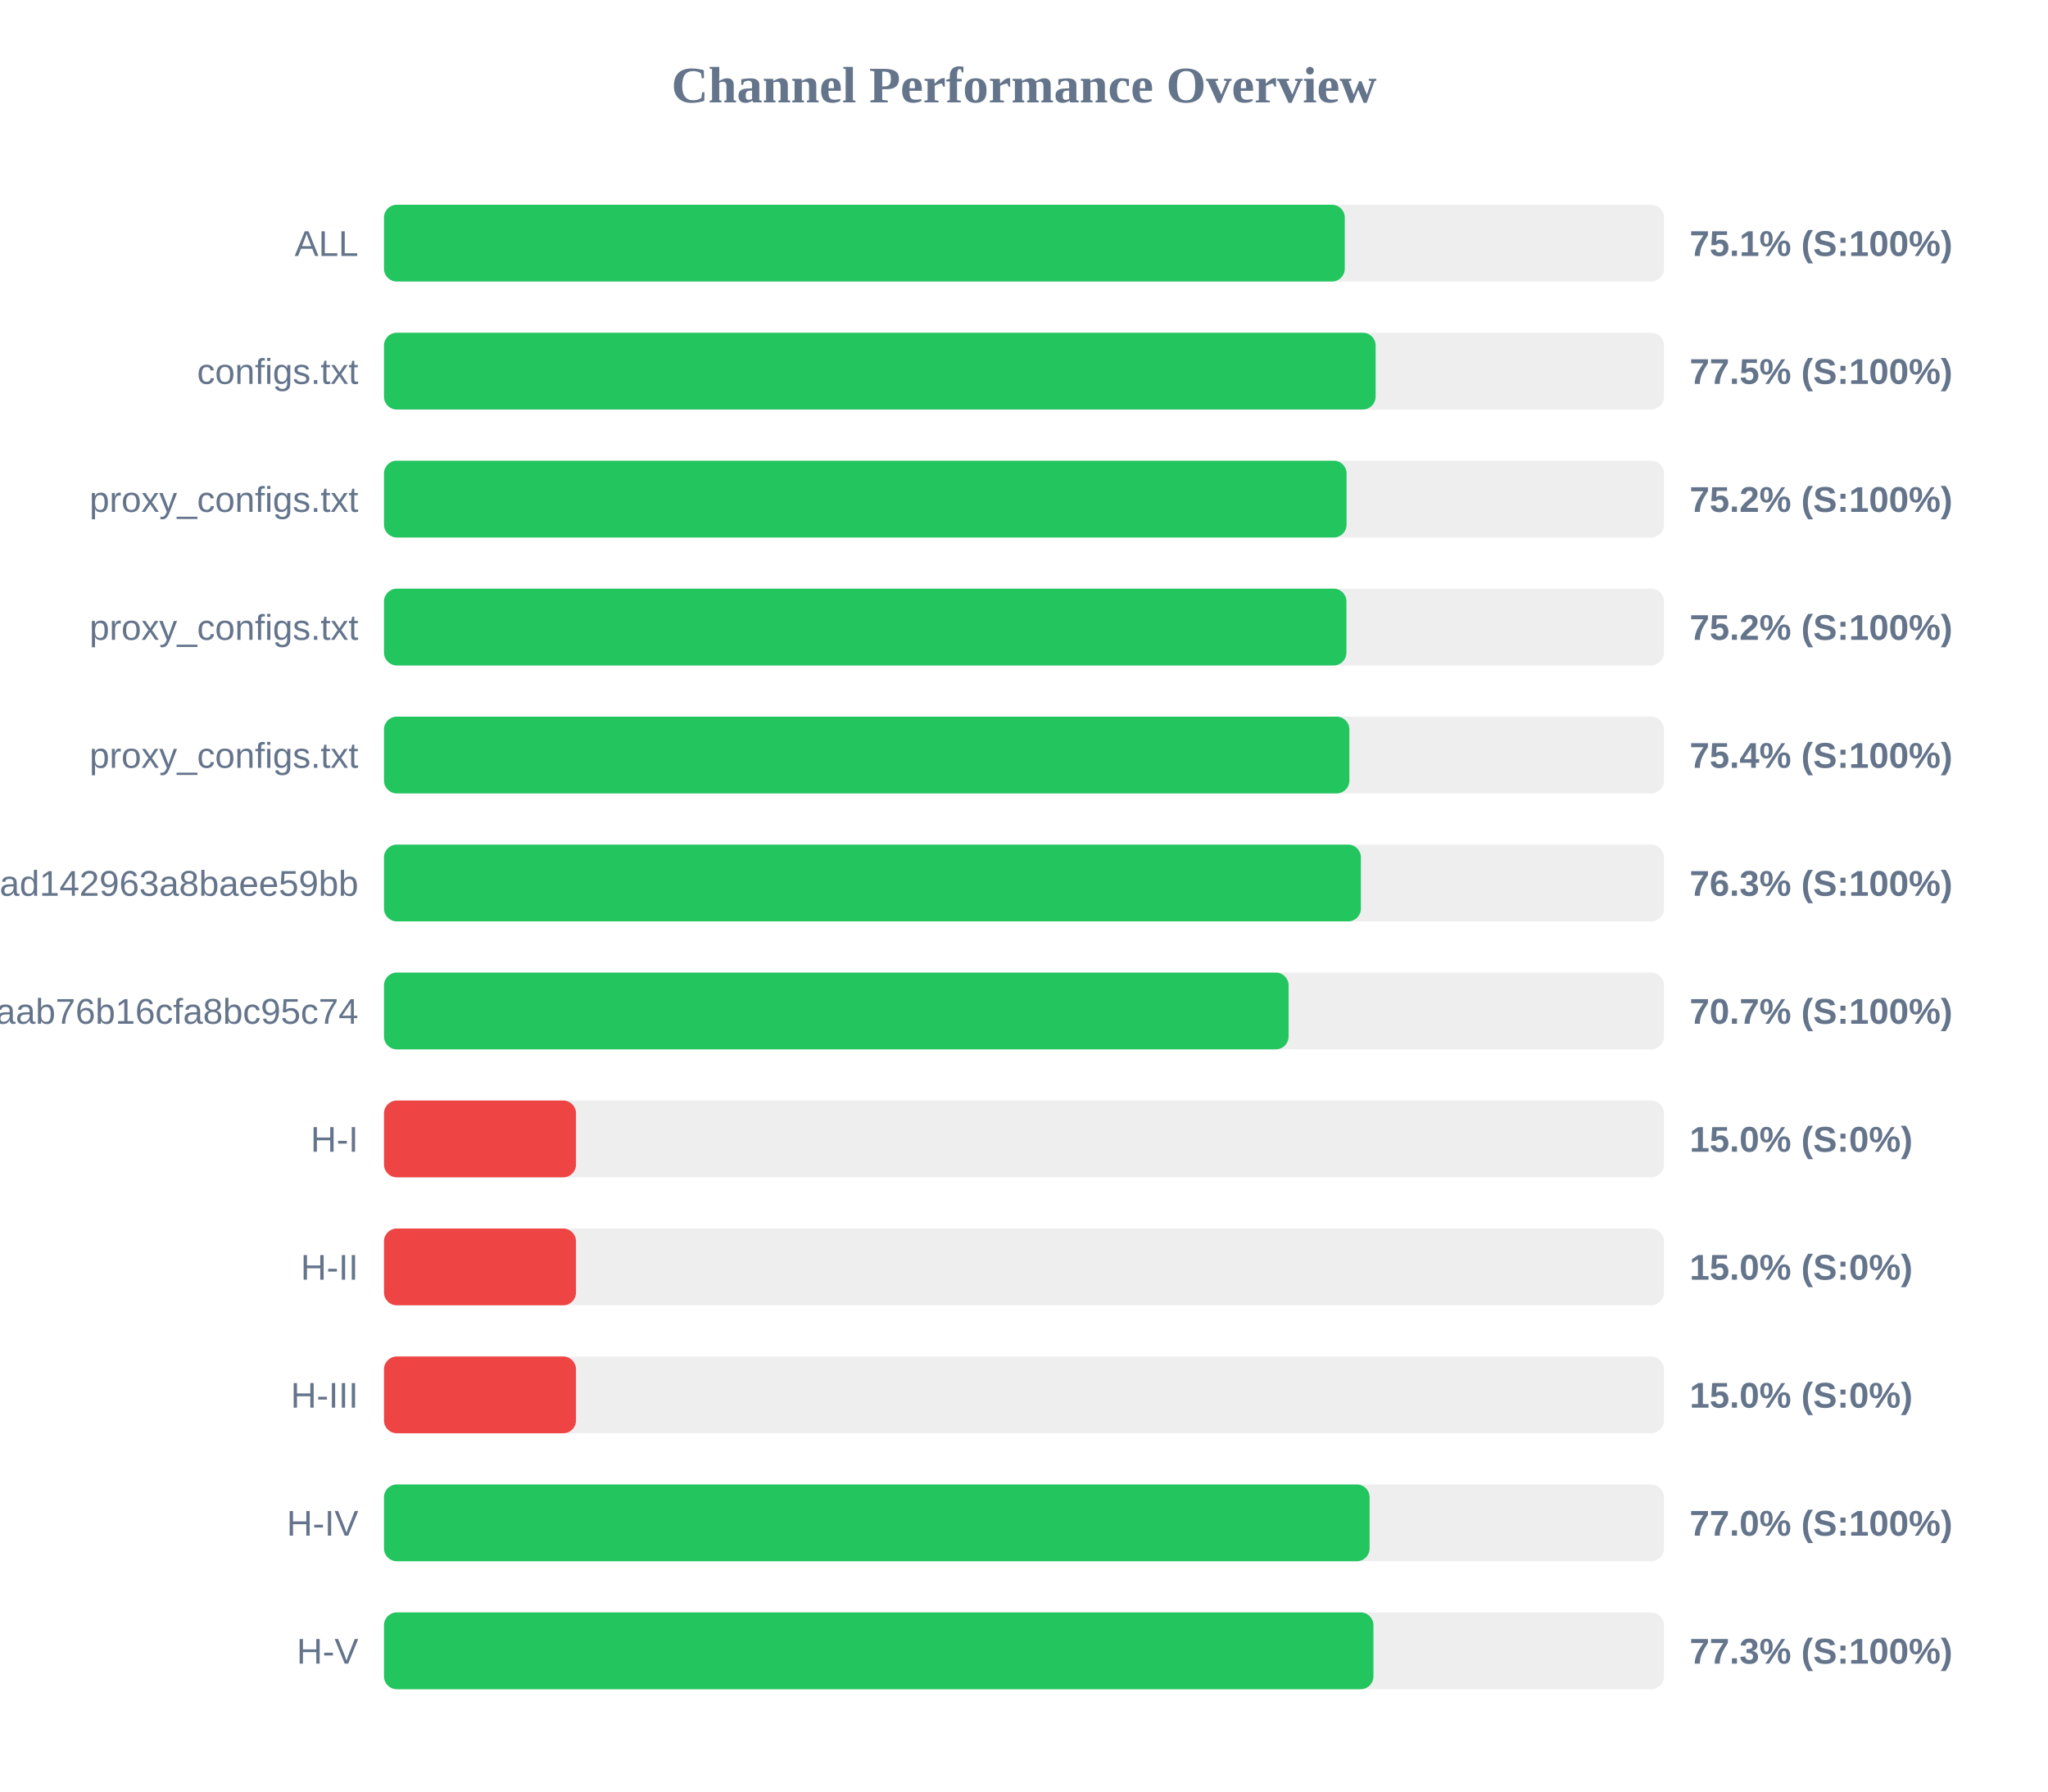
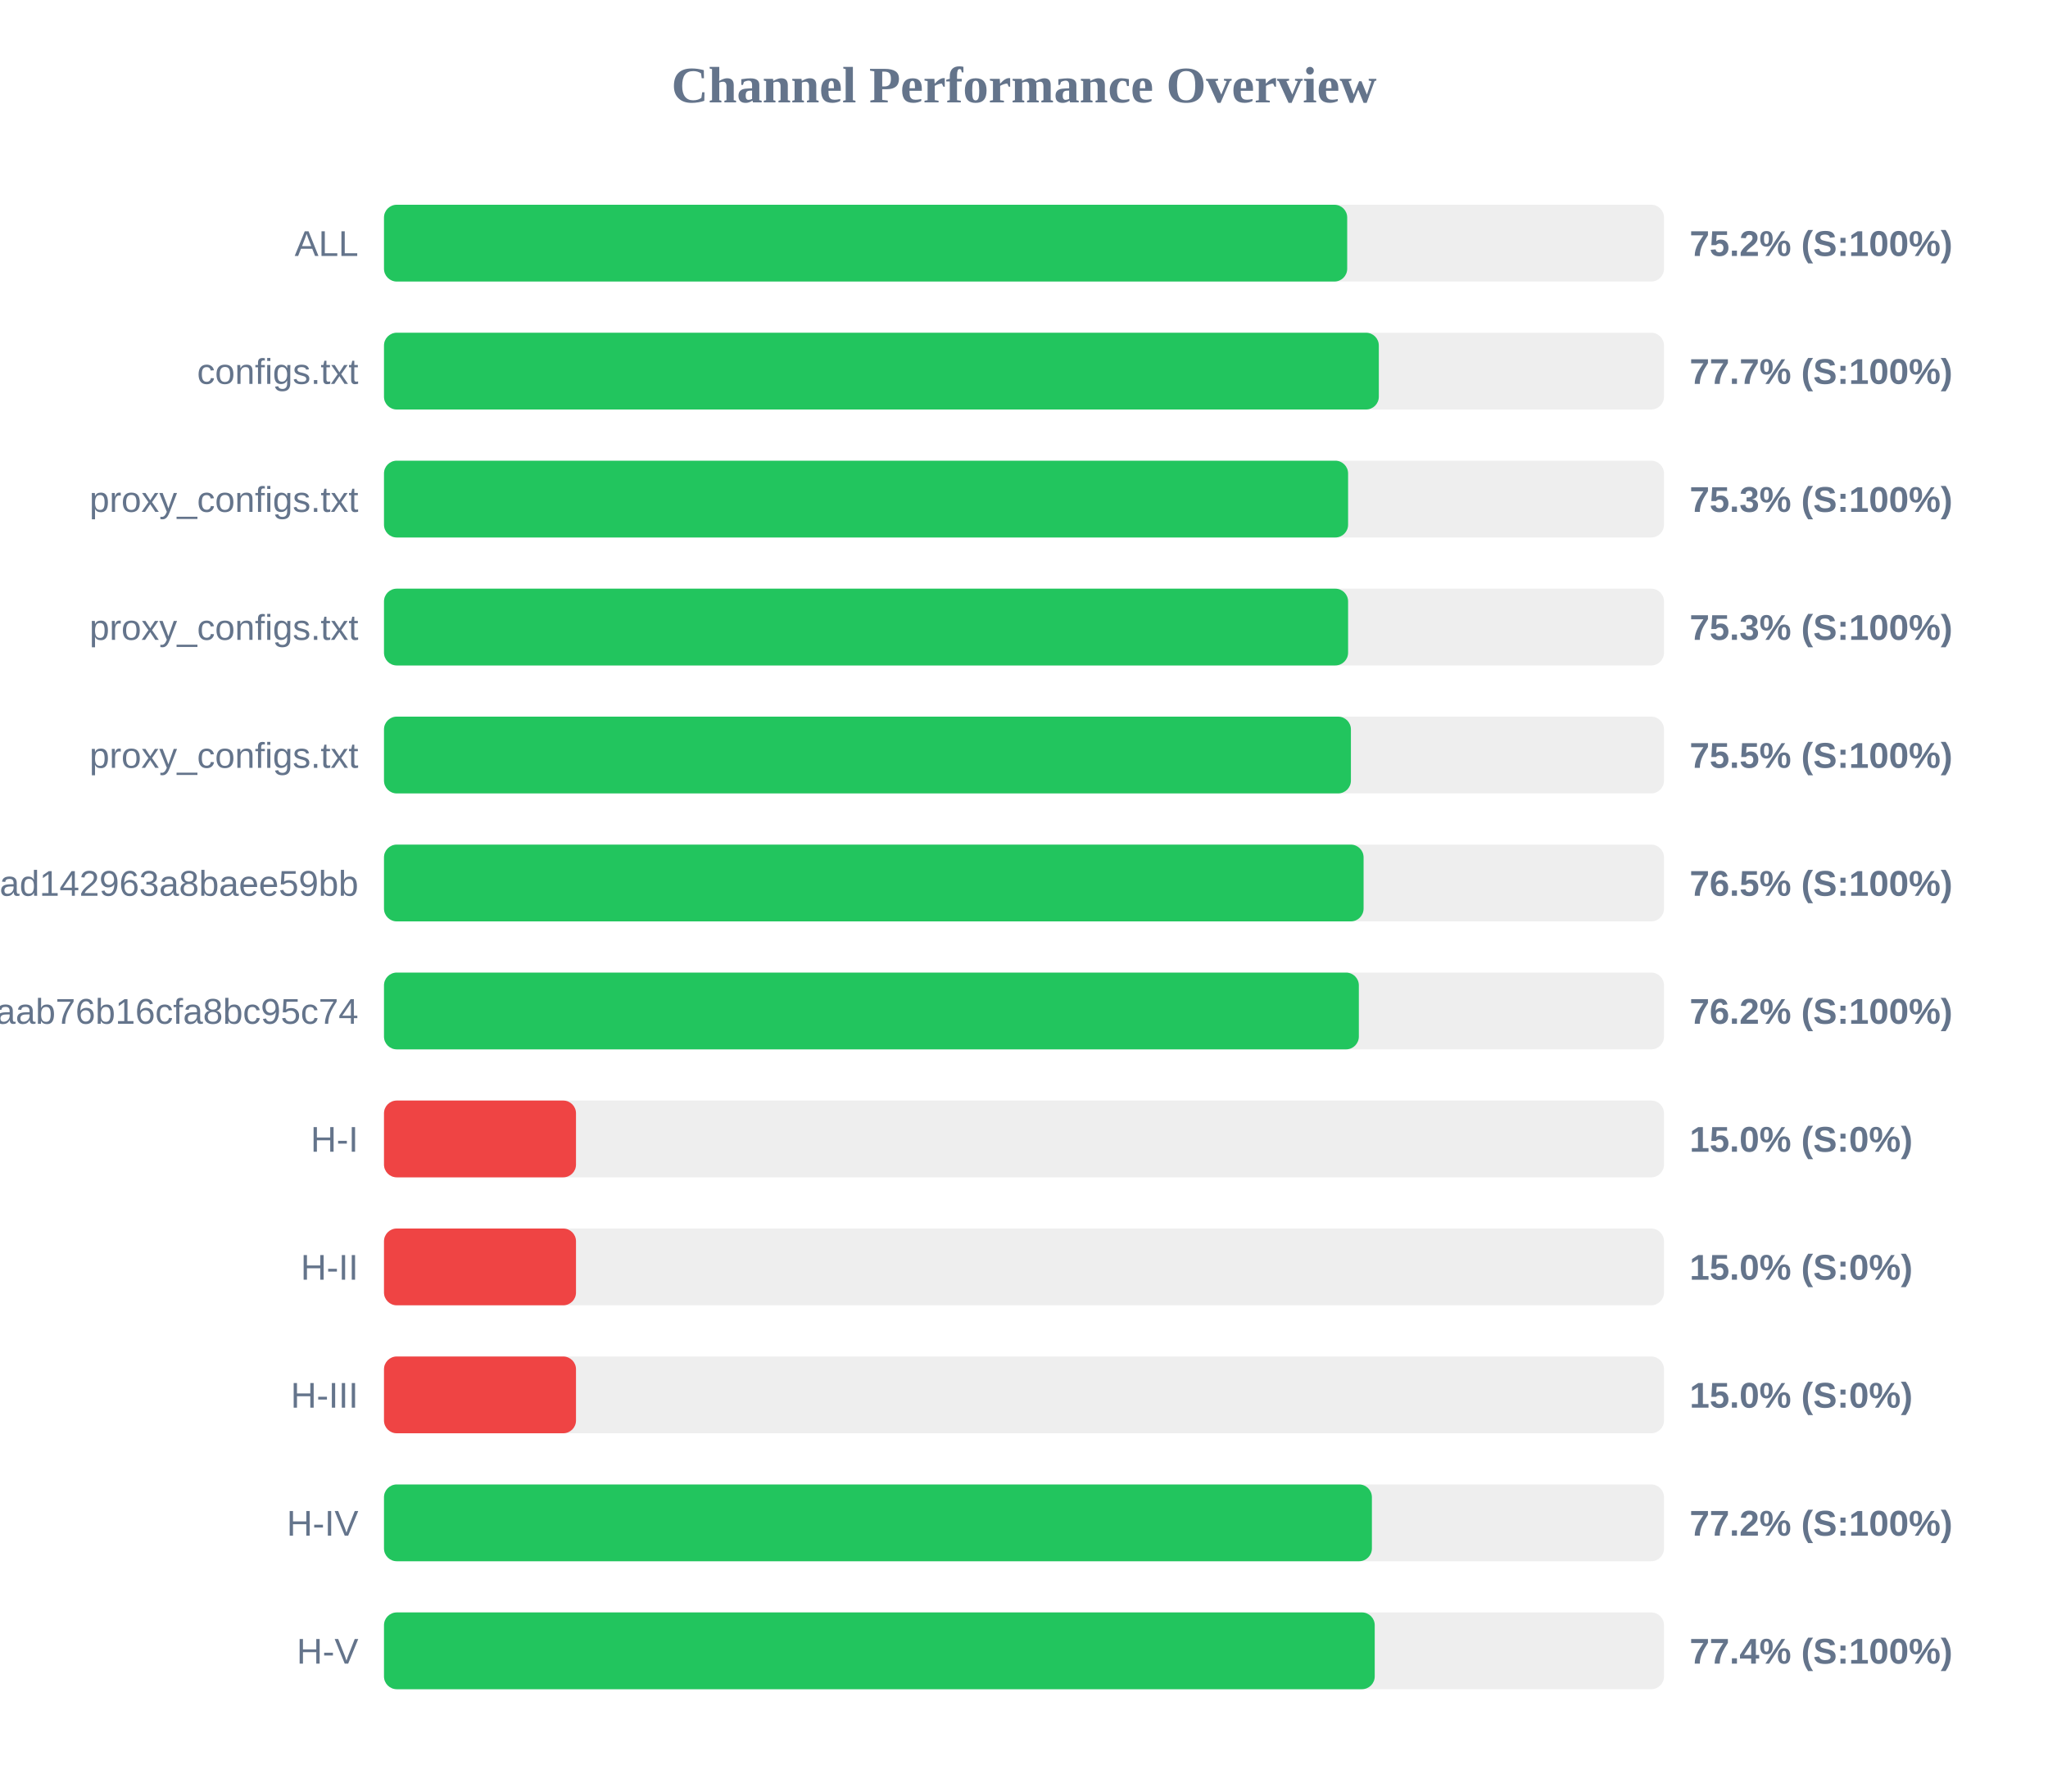
<svg xmlns="http://www.w3.org/2000/svg" width="800" height="700" version="1.1">
  <style>
        .row { font: 14px Arial; fill: #64748b; }
        .score { font: bold 14px Arial; fill: #64748b; }
    </style>
  <text x="400" y="40" text-anchor="middle" font-size="20px" font-weight="bold" fill="#64748b">Channel Performance Overview</text>
  <rect x="150" y="80" width="500" height="30" fill="#eee" rx="5" />
-   <rect x="150" y="80" width="375.3" height="30" fill="#22c55e" rx="5" />
+   <rect x="150" y="80" width="376.25" height="30" fill="#22c55e" rx="5" />
  <text x="140" y="100" text-anchor="end" class="row">ALL</text>
-   <text x="660" y="100" text-anchor="start" class="score">75.1% (S:100%)</text>
+   <text x="660" y="100" text-anchor="start" class="score">75.2% (S:100%)</text>
  <rect x="150" y="130" width="500" height="30" fill="#eee" rx="5" />
-   <rect x="150" y="130" width="387.35" height="30" fill="#22c55e" rx="5" />
+   <rect x="150" y="130" width="388.6" height="30" fill="#22c55e" rx="5" />
  <text x="140" y="150" text-anchor="end" class="row">configs.txt</text>
-   <text x="660" y="150" text-anchor="start" class="score">77.5% (S:100%)</text>
+   <text x="660" y="150" text-anchor="start" class="score">77.7% (S:100%)</text>
  <rect x="150" y="180" width="500" height="30" fill="#eee" rx="5" />
-   <rect x="150" y="180" width="376.0" height="30" fill="#22c55e" rx="5" />
+   <rect x="150" y="180" width="376.6" height="30" fill="#22c55e" rx="5" />
  <text x="140" y="200" text-anchor="end" class="row">proxy_configs.txt</text>
-   <text x="660" y="200" text-anchor="start" class="score">75.2% (S:100%)</text>
+   <text x="660" y="200" text-anchor="start" class="score">75.3% (S:100%)</text>
  <rect x="150" y="230" width="500" height="30" fill="#eee" rx="5" />
-   <rect x="150" y="230" width="375.95" height="30" fill="#22c55e" rx="5" />
+   <rect x="150" y="230" width="376.6" height="30" fill="#22c55e" rx="5" />
  <text x="140" y="250" text-anchor="end" class="row">proxy_configs.txt</text>
-   <text x="660" y="250" text-anchor="start" class="score">75.2% (S:100%)</text>
+   <text x="660" y="250" text-anchor="start" class="score">75.3% (S:100%)</text>
  <rect x="150" y="280" width="500" height="30" fill="#eee" rx="5" />
-   <rect x="150" y="280" width="377.1" height="30" fill="#22c55e" rx="5" />
+   <rect x="150" y="280" width="377.7" height="30" fill="#22c55e" rx="5" />
  <text x="140" y="300" text-anchor="end" class="row">proxy_configs.txt</text>
-   <text x="660" y="300" text-anchor="start" class="score">75.4% (S:100%)</text>
+   <text x="660" y="300" text-anchor="start" class="score">75.5% (S:100%)</text>
  <rect x="150" y="330" width="500" height="30" fill="#eee" rx="5" />
-   <rect x="150" y="330" width="381.6" height="30" fill="#22c55e" rx="5" />
+   <rect x="150" y="330" width="382.65" height="30" fill="#22c55e" rx="5" />
  <text x="140" y="350" text-anchor="end" class="row">subscribe?token=bb610d21b57e36ad142963a8baee59bb</text>
-   <text x="660" y="350" text-anchor="start" class="score">76.3% (S:100%)</text>
+   <text x="660" y="350" text-anchor="start" class="score">76.5% (S:100%)</text>
  <rect x="150" y="380" width="500" height="30" fill="#eee" rx="5" />
-   <rect x="150" y="380" width="353.35" height="30" fill="#22c55e" rx="5" />
+   <rect x="150" y="380" width="380.8" height="30" fill="#22c55e" rx="5" />
  <text x="140" y="400" text-anchor="end" class="row">3ae0e6ed6c161aab76b16cfa8bc95c74</text>
-   <text x="660" y="400" text-anchor="start" class="score">70.7% (S:100%)</text>
+   <text x="660" y="400" text-anchor="start" class="score">76.2% (S:100%)</text>
  <rect x="150" y="430" width="500" height="30" fill="#eee" rx="5" />
  <rect x="150" y="430" width="75.0" height="30" fill="#ef4444" rx="5" />
  <text x="140" y="450" text-anchor="end" class="row">H-I</text>
  <text x="660" y="450" text-anchor="start" class="score">15.0% (S:0%)</text>
  <rect x="150" y="480" width="500" height="30" fill="#eee" rx="5" />
  <rect x="150" y="480" width="75.0" height="30" fill="#ef4444" rx="5" />
  <text x="140" y="500" text-anchor="end" class="row">H-II</text>
  <text x="660" y="500" text-anchor="start" class="score">15.0% (S:0%)</text>
  <rect x="150" y="530" width="500" height="30" fill="#eee" rx="5" />
  <rect x="150" y="530" width="75.0" height="30" fill="#ef4444" rx="5" />
  <text x="140" y="550" text-anchor="end" class="row">H-III</text>
  <text x="660" y="550" text-anchor="start" class="score">15.0% (S:0%)</text>
  <rect x="150" y="580" width="500" height="30" fill="#eee" rx="5" />
-   <rect x="150" y="580" width="385.0" height="30" fill="#22c55e" rx="5" />
+   <rect x="150" y="580" width="385.9" height="30" fill="#22c55e" rx="5" />
  <text x="140" y="600" text-anchor="end" class="row">H-IV</text>
-   <text x="660" y="600" text-anchor="start" class="score">77.0% (S:100%)</text>
+   <text x="660" y="600" text-anchor="start" class="score">77.2% (S:100%)</text>
  <rect x="150" y="630" width="500" height="30" fill="#eee" rx="5" />
-   <rect x="150" y="630" width="386.5" height="30" fill="#22c55e" rx="5" />
+   <rect x="150" y="630" width="387.0" height="30" fill="#22c55e" rx="5" />
  <text x="140" y="650" text-anchor="end" class="row">H-V</text>
-   <text x="660" y="650" text-anchor="start" class="score">77.3% (S:100%)</text>
+   <text x="660" y="650" text-anchor="start" class="score">77.4% (S:100%)</text>
</svg>
